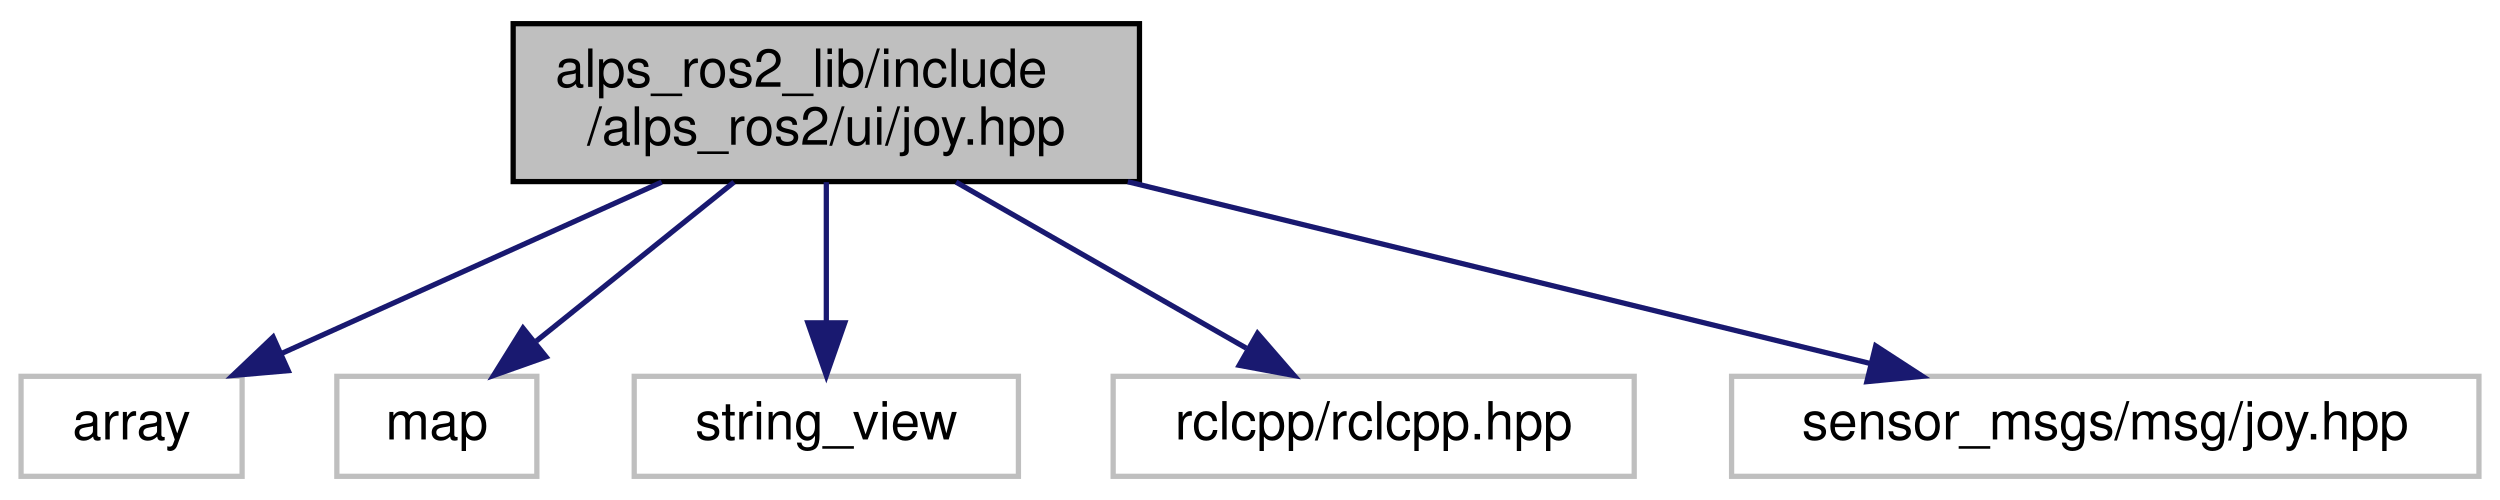
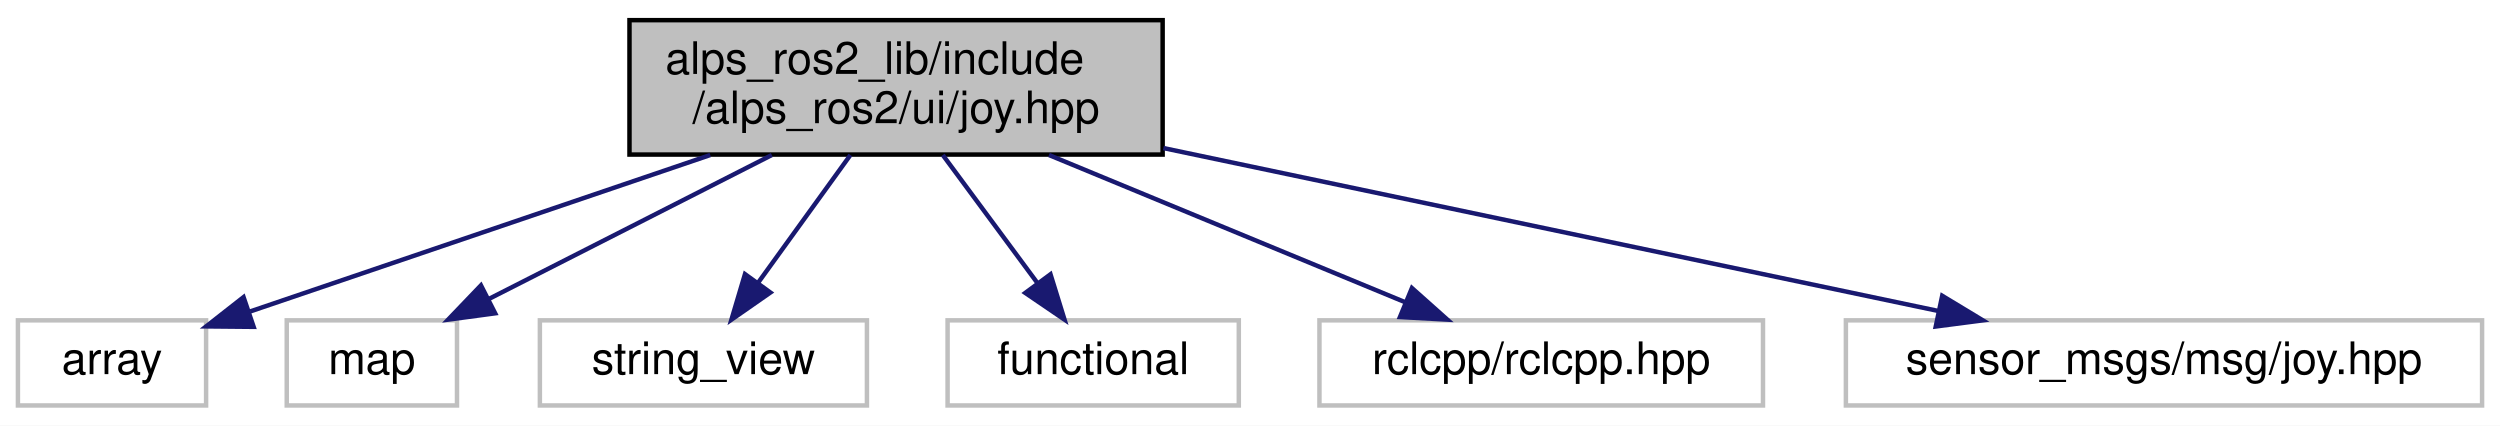
- <svg xmlns="http://www.w3.org/2000/svg" xmlns:xlink="http://www.w3.org/1999/xlink" width="475pt" height="95pt" viewBox="0.00 0.00 475.00 95.00">
+ <svg xmlns="http://www.w3.org/2000/svg" xmlns:xlink="http://www.w3.org/1999/xlink" width="558pt" height="95pt" viewBox="0.00 0.00 558.00 95.00">
  <g id="graph0" class="graph" transform="scale(1 1) rotate(0) translate(4 91)">
-     <polygon fill="white" stroke="transparent" points="-4,4 -4,-91 471,-91 471,4 -4,4" />
+     <polygon fill="white" stroke="transparent" points="-4,4 -4,-91 554,-91 554,4 -4,4" />
    <g id="node1" class="node">
      <g id="a_node1">
        <a xlink:title="プレイステーションジョイコントローラーのクラス">
-           <polygon fill="#bfbfbf" stroke="black" points="93.5,-56.5 93.5,-86.5 212.5,-86.5 212.5,-56.5 93.5,-56.5" />
-           <text text-anchor="start" x="101.5" y="-74.5" font-family="Helvetica,sans-Serif" font-size="10.00">alps_ros2_lib/include</text>
-           <text text-anchor="middle" x="153" y="-63.5" font-family="Helvetica,sans-Serif" font-size="10.00">/alps_ros2/ui/joy.hpp</text>
+           <polygon fill="#bfbfbf" stroke="black" points="136.5,-56.5 136.5,-86.5 255.5,-86.5 255.5,-56.5 136.5,-56.5" />
+           <text text-anchor="start" x="144.5" y="-74.5" font-family="Helvetica,sans-Serif" font-size="10.00">alps_ros2_lib/include</text>
+           <text text-anchor="middle" x="196" y="-63.5" font-family="Helvetica,sans-Serif" font-size="10.00">/alps_ros2/ui/joy.hpp</text>
        </a>
      </g>
    </g>
    <g id="node2" class="node">
      <g id="a_node2">
        <a xlink:title=" ">
          <polygon fill="white" stroke="#bfbfbf" points="0,-0.5 0,-19.5 42,-19.5 42,-0.5 0,-0.5" />
          <text text-anchor="middle" x="21" y="-7.5" font-family="Helvetica,sans-Serif" font-size="10.00">array</text>
        </a>
      </g>
    </g>
    <g id="edge1" class="edge">
-       <path fill="none" stroke="midnightblue" d="M121.72,-56.4C99.77,-46.51 70.66,-33.38 49.38,-23.79" />
-       <polygon fill="midnightblue" stroke="midnightblue" points="50.76,-20.58 40.21,-19.66 47.89,-26.96 50.76,-20.58" />
+       <path fill="none" stroke="midnightblue" d="M154.53,-56.4C123.02,-45.69 80.38,-31.19 51.85,-21.49" />
+       <polygon fill="midnightblue" stroke="midnightblue" points="52.61,-18.05 42.02,-18.15 50.36,-24.68 52.61,-18.05" />
    </g>
    <g id="node3" class="node">
      <g id="a_node3">
        <a xlink:title=" ">
          <polygon fill="white" stroke="#bfbfbf" points="60,-0.5 60,-19.5 98,-19.5 98,-0.5 60,-0.5" />
          <text text-anchor="middle" x="79" y="-7.5" font-family="Helvetica,sans-Serif" font-size="10.00">map</text>
        </a>
      </g>
    </g>
    <g id="edge2" class="edge">
-       <path fill="none" stroke="midnightblue" d="M135.46,-56.4C124.16,-47.31 109.46,-35.49 97.89,-26.19" />
-       <polygon fill="midnightblue" stroke="midnightblue" points="99.75,-23.2 89.77,-19.66 95.37,-28.65 99.75,-23.2" />
+       <path fill="none" stroke="midnightblue" d="M168.27,-56.4C149.17,-46.68 123.94,-33.86 105.18,-24.31" />
+       <polygon fill="midnightblue" stroke="midnightblue" points="106.52,-21.07 96.02,-19.66 103.35,-27.31 106.52,-21.07" />
    </g>
    <g id="node4" class="node">
      <g id="a_node4">
        <a xlink:title=" ">
          <polygon fill="white" stroke="#bfbfbf" points="116.5,-0.5 116.5,-19.5 189.5,-19.5 189.5,-0.5 116.5,-0.5" />
          <text text-anchor="middle" x="153" y="-7.5" font-family="Helvetica,sans-Serif" font-size="10.00">string_view</text>
        </a>
      </g>
    </g>
    <g id="edge3" class="edge">
-       <path fill="none" stroke="midnightblue" d="M153,-56.4C153,-48.47 153,-38.46 153,-29.86" />
-       <polygon fill="midnightblue" stroke="midnightblue" points="156.5,-29.66 153,-19.66 149.5,-29.66 156.5,-29.66" />
+       <path fill="none" stroke="midnightblue" d="M185.81,-56.4C179.63,-47.84 171.7,-36.87 165.18,-27.86" />
+       <polygon fill="midnightblue" stroke="midnightblue" points="167.95,-25.71 159.26,-19.66 162.28,-29.81 167.95,-25.71" />
    </g>
    <g id="node5" class="node">
      <g id="a_node5">
        <a xlink:title=" ">
-           <polygon fill="white" stroke="#bfbfbf" points="207.5,-0.5 207.5,-19.5 306.5,-19.5 306.5,-0.5 207.5,-0.5" />
-           <text text-anchor="middle" x="257" y="-7.5" font-family="Helvetica,sans-Serif" font-size="10.00">rclcpp/rclcpp.hpp</text>
+           <polygon fill="white" stroke="#bfbfbf" points="207.5,-0.5 207.5,-19.5 272.5,-19.5 272.5,-0.5 207.5,-0.5" />
+           <text text-anchor="middle" x="240" y="-7.5" font-family="Helvetica,sans-Serif" font-size="10.00">functional</text>
        </a>
      </g>
    </g>
    <g id="edge4" class="edge">
-       <path fill="none" stroke="midnightblue" d="M177.65,-56.4C194.32,-46.86 216.23,-34.32 232.81,-24.84" />
-       <polygon fill="midnightblue" stroke="midnightblue" points="234.93,-27.66 241.87,-19.66 231.45,-21.59 234.93,-27.66" />
+       <path fill="none" stroke="midnightblue" d="M206.43,-56.4C212.76,-47.84 220.87,-36.87 227.53,-27.86" />
+       <polygon fill="midnightblue" stroke="midnightblue" points="230.47,-29.78 233.6,-19.66 224.84,-25.62 230.47,-29.78" />
    </g>
    <g id="node6" class="node">
      <g id="a_node6">
        <a xlink:title=" ">
-           <polygon fill="white" stroke="#bfbfbf" points="325,-0.5 325,-19.5 467,-19.5 467,-0.5 325,-0.5" />
-           <text text-anchor="middle" x="396" y="-7.5" font-family="Helvetica,sans-Serif" font-size="10.00">sensor_msgs/msg/joy.hpp</text>
+           <polygon fill="white" stroke="#bfbfbf" points="290.5,-0.5 290.5,-19.5 389.5,-19.5 389.5,-0.5 290.5,-0.5" />
+           <text text-anchor="middle" x="340" y="-7.5" font-family="Helvetica,sans-Serif" font-size="10.00">rclcpp/rclcpp.hpp</text>
        </a>
      </g>
    </g>
    <g id="edge5" class="edge">
-       <path fill="none" stroke="midnightblue" d="M210.28,-56.47C253.39,-45.92 311.64,-31.66 351.34,-21.94" />
-       <polygon fill="midnightblue" stroke="midnightblue" points="352.38,-25.28 361.26,-19.51 350.71,-18.49 352.38,-25.28" />
+       <path fill="none" stroke="midnightblue" d="M230.13,-56.4C254.29,-46.42 286.4,-33.15 309.67,-23.53" />
+       <polygon fill="midnightblue" stroke="midnightblue" points="311.14,-26.71 319.05,-19.66 308.47,-20.24 311.14,-26.71" />
+     </g>
+     <g id="node7" class="node">
+       <g id="a_node7">
+         <a xlink:title=" ">
+           <polygon fill="white" stroke="#bfbfbf" points="408,-0.5 408,-19.5 550,-19.5 550,-0.5 408,-0.5" />
+           <text text-anchor="middle" x="479" y="-7.5" font-family="Helvetica,sans-Serif" font-size="10.00">sensor_msgs/msg/joy.hpp</text>
+         </a>
+       </g>
+     </g>
+     <g id="edge6" class="edge">
+       <path fill="none" stroke="midnightblue" d="M255.67,-57.95C306.99,-47.16 380.2,-31.77 428.63,-21.59" />
+       <polygon fill="midnightblue" stroke="midnightblue" points="429.5,-24.98 438.57,-19.5 428.06,-18.13 429.5,-24.98" />
    </g>
  </g>
</svg>
